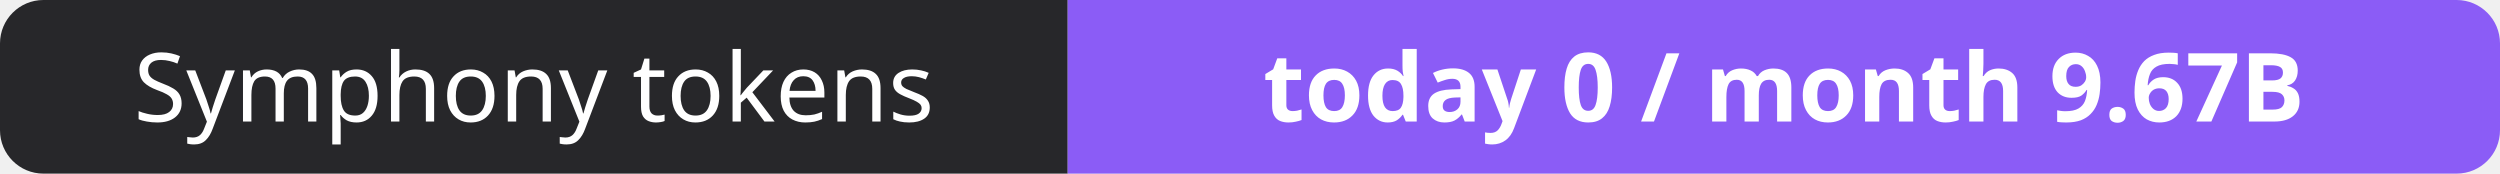
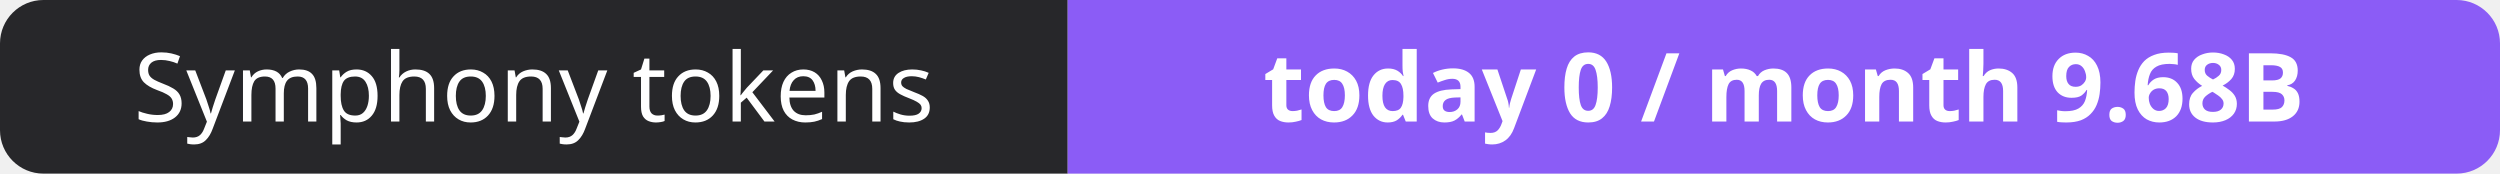
- <svg xmlns="http://www.w3.org/2000/svg" width="288" height="20" role="img" aria-label="Symphony tokens: today 0 / month 9.67B">
+ <svg xmlns="http://www.w3.org/2000/svg" width="288" height="20" role="img" aria-label="Symphony tokens: today 0 / month 9.68B">
  <clipPath id="r">
    <rect width="288" height="20" rx="5" fill="#fff" />
  </clipPath>
  <g clip-path="url(#r)">
    <rect width="123" height="20" fill="#27272a" />
    <rect x="123" width="165" height="20" fill="#8b5cf6" />
  </g>
  <g fill="#fff" text-anchor="middle" font-family="Verdana,Geneva,sans-serif" font-size="11">
    <text x="61.5" y="14">Symphony tokens</text>
-     <text x="205.5" y="14" font-weight="700">today 0 / month 9.67B</text>
+     <text x="205.5" y="14" font-weight="700">today 0 / month 9.68B</text>
  </g>
</svg>
